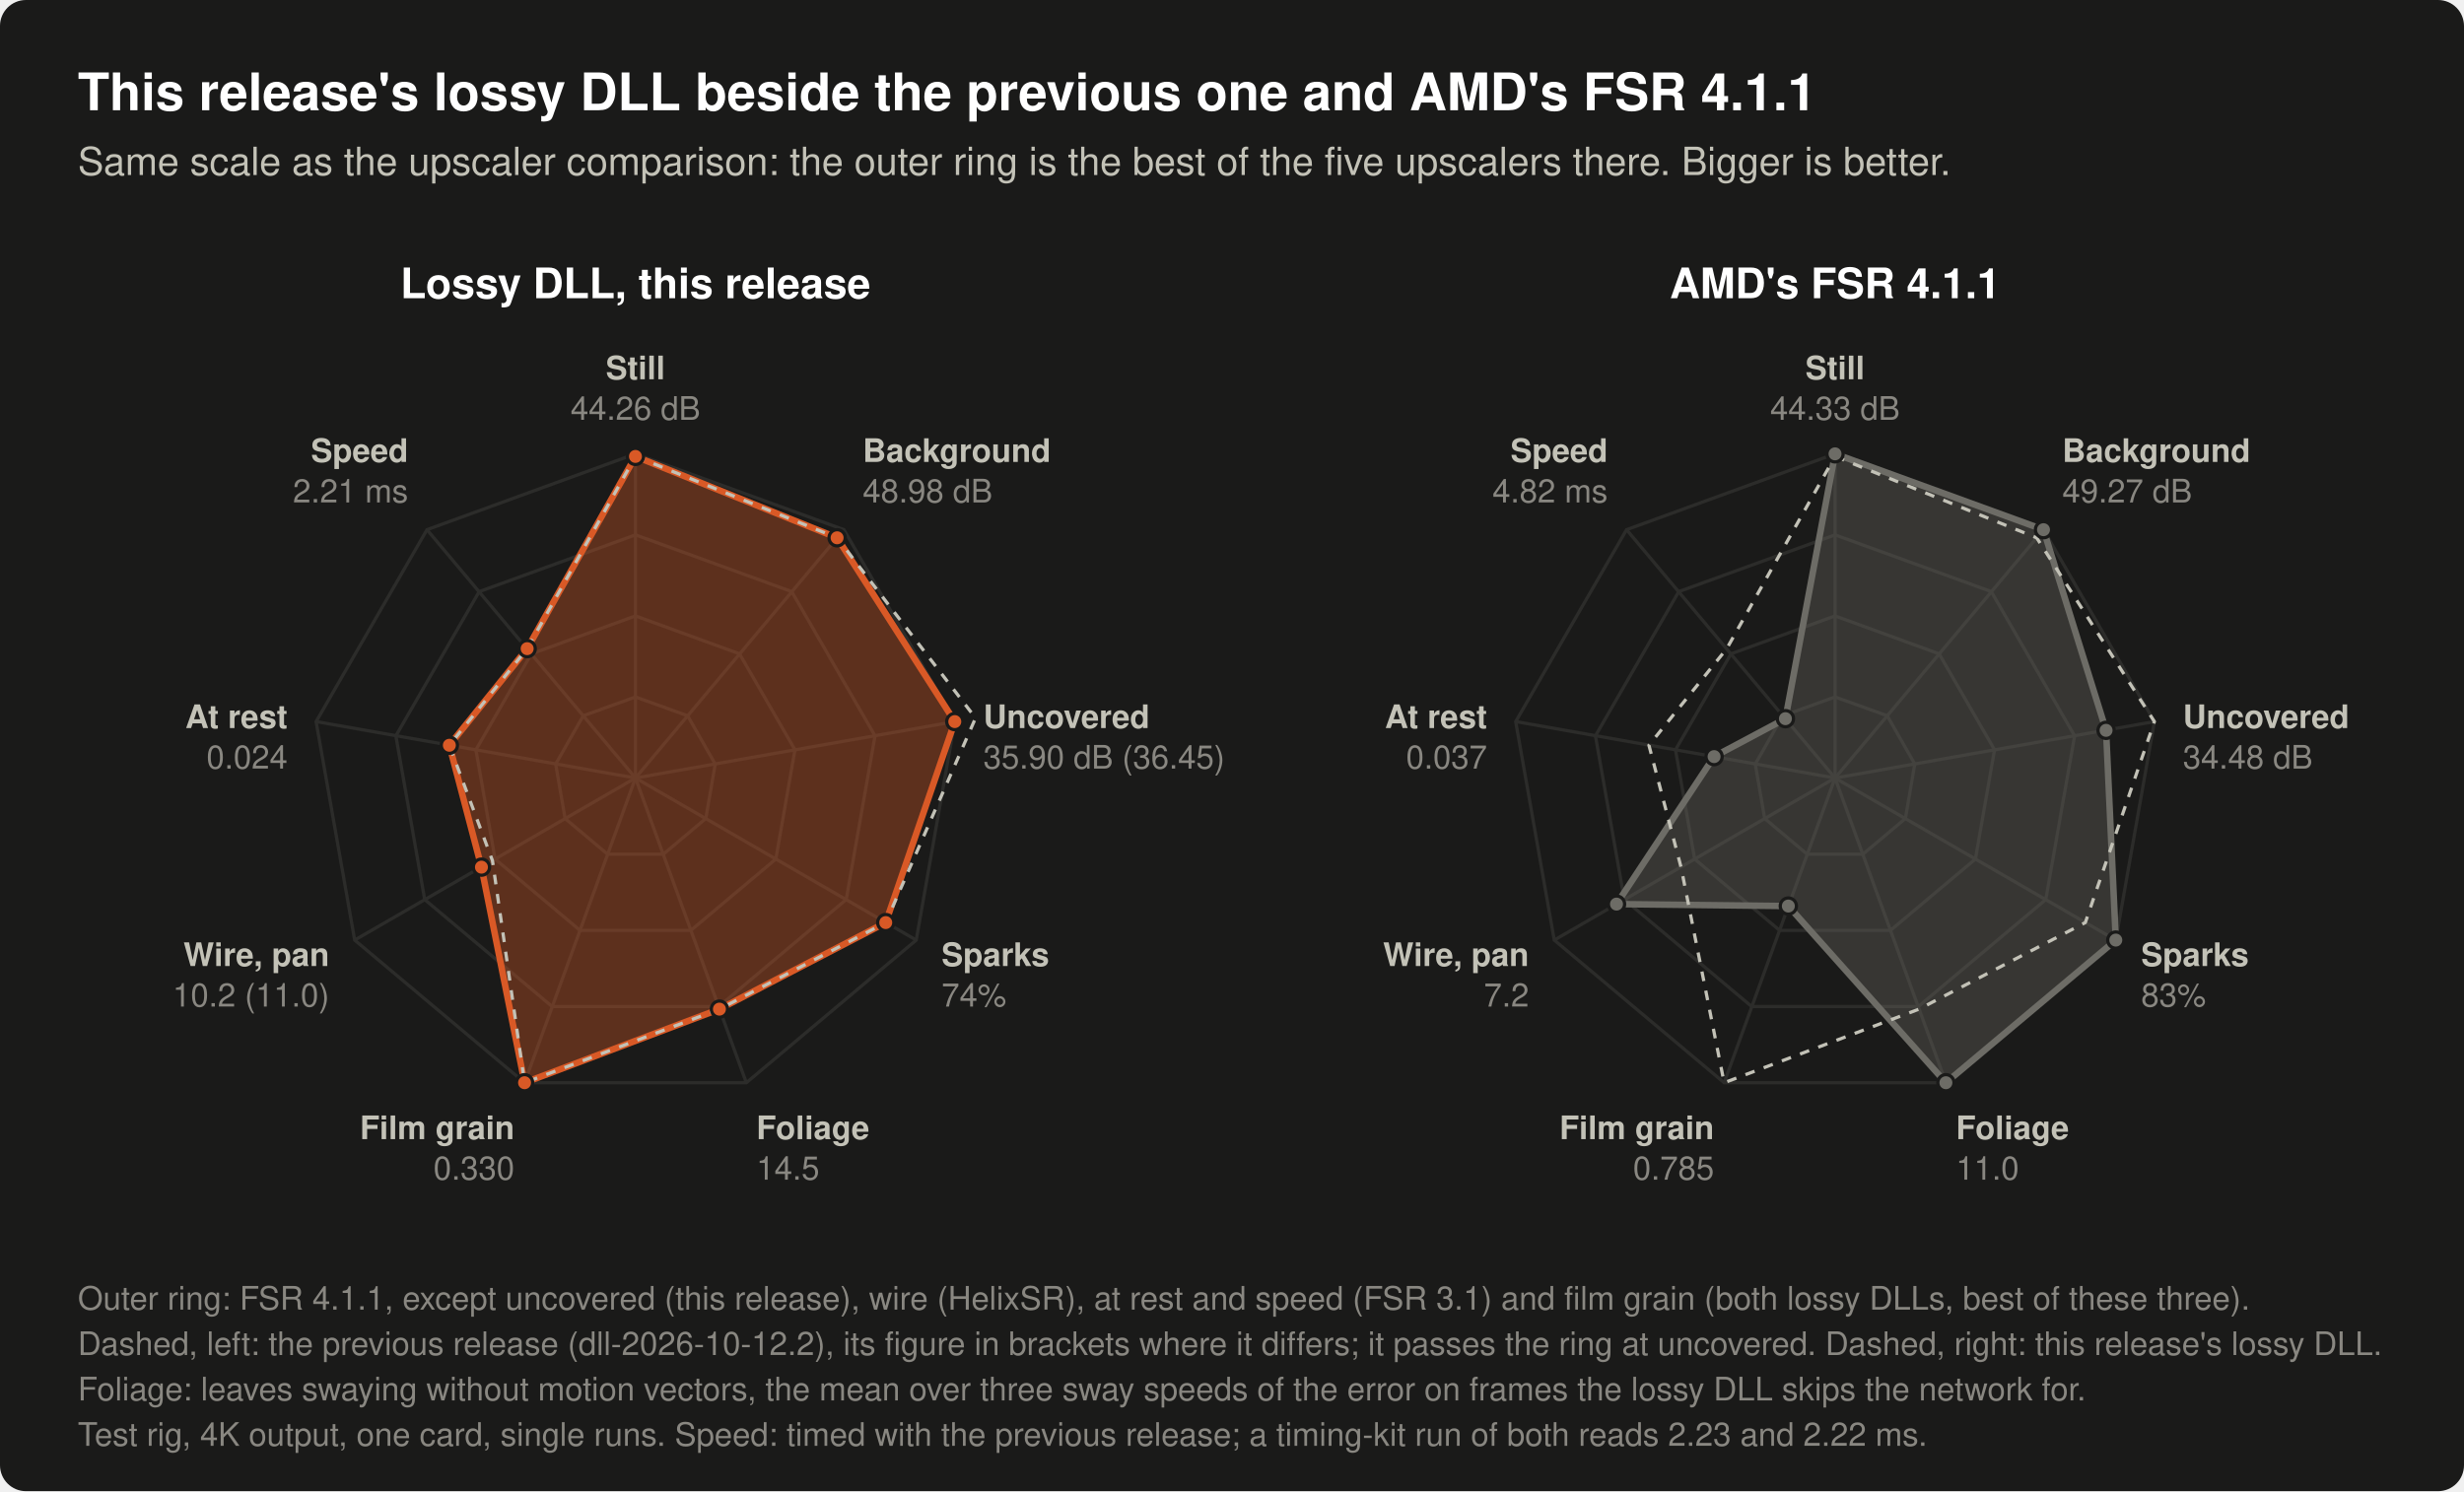
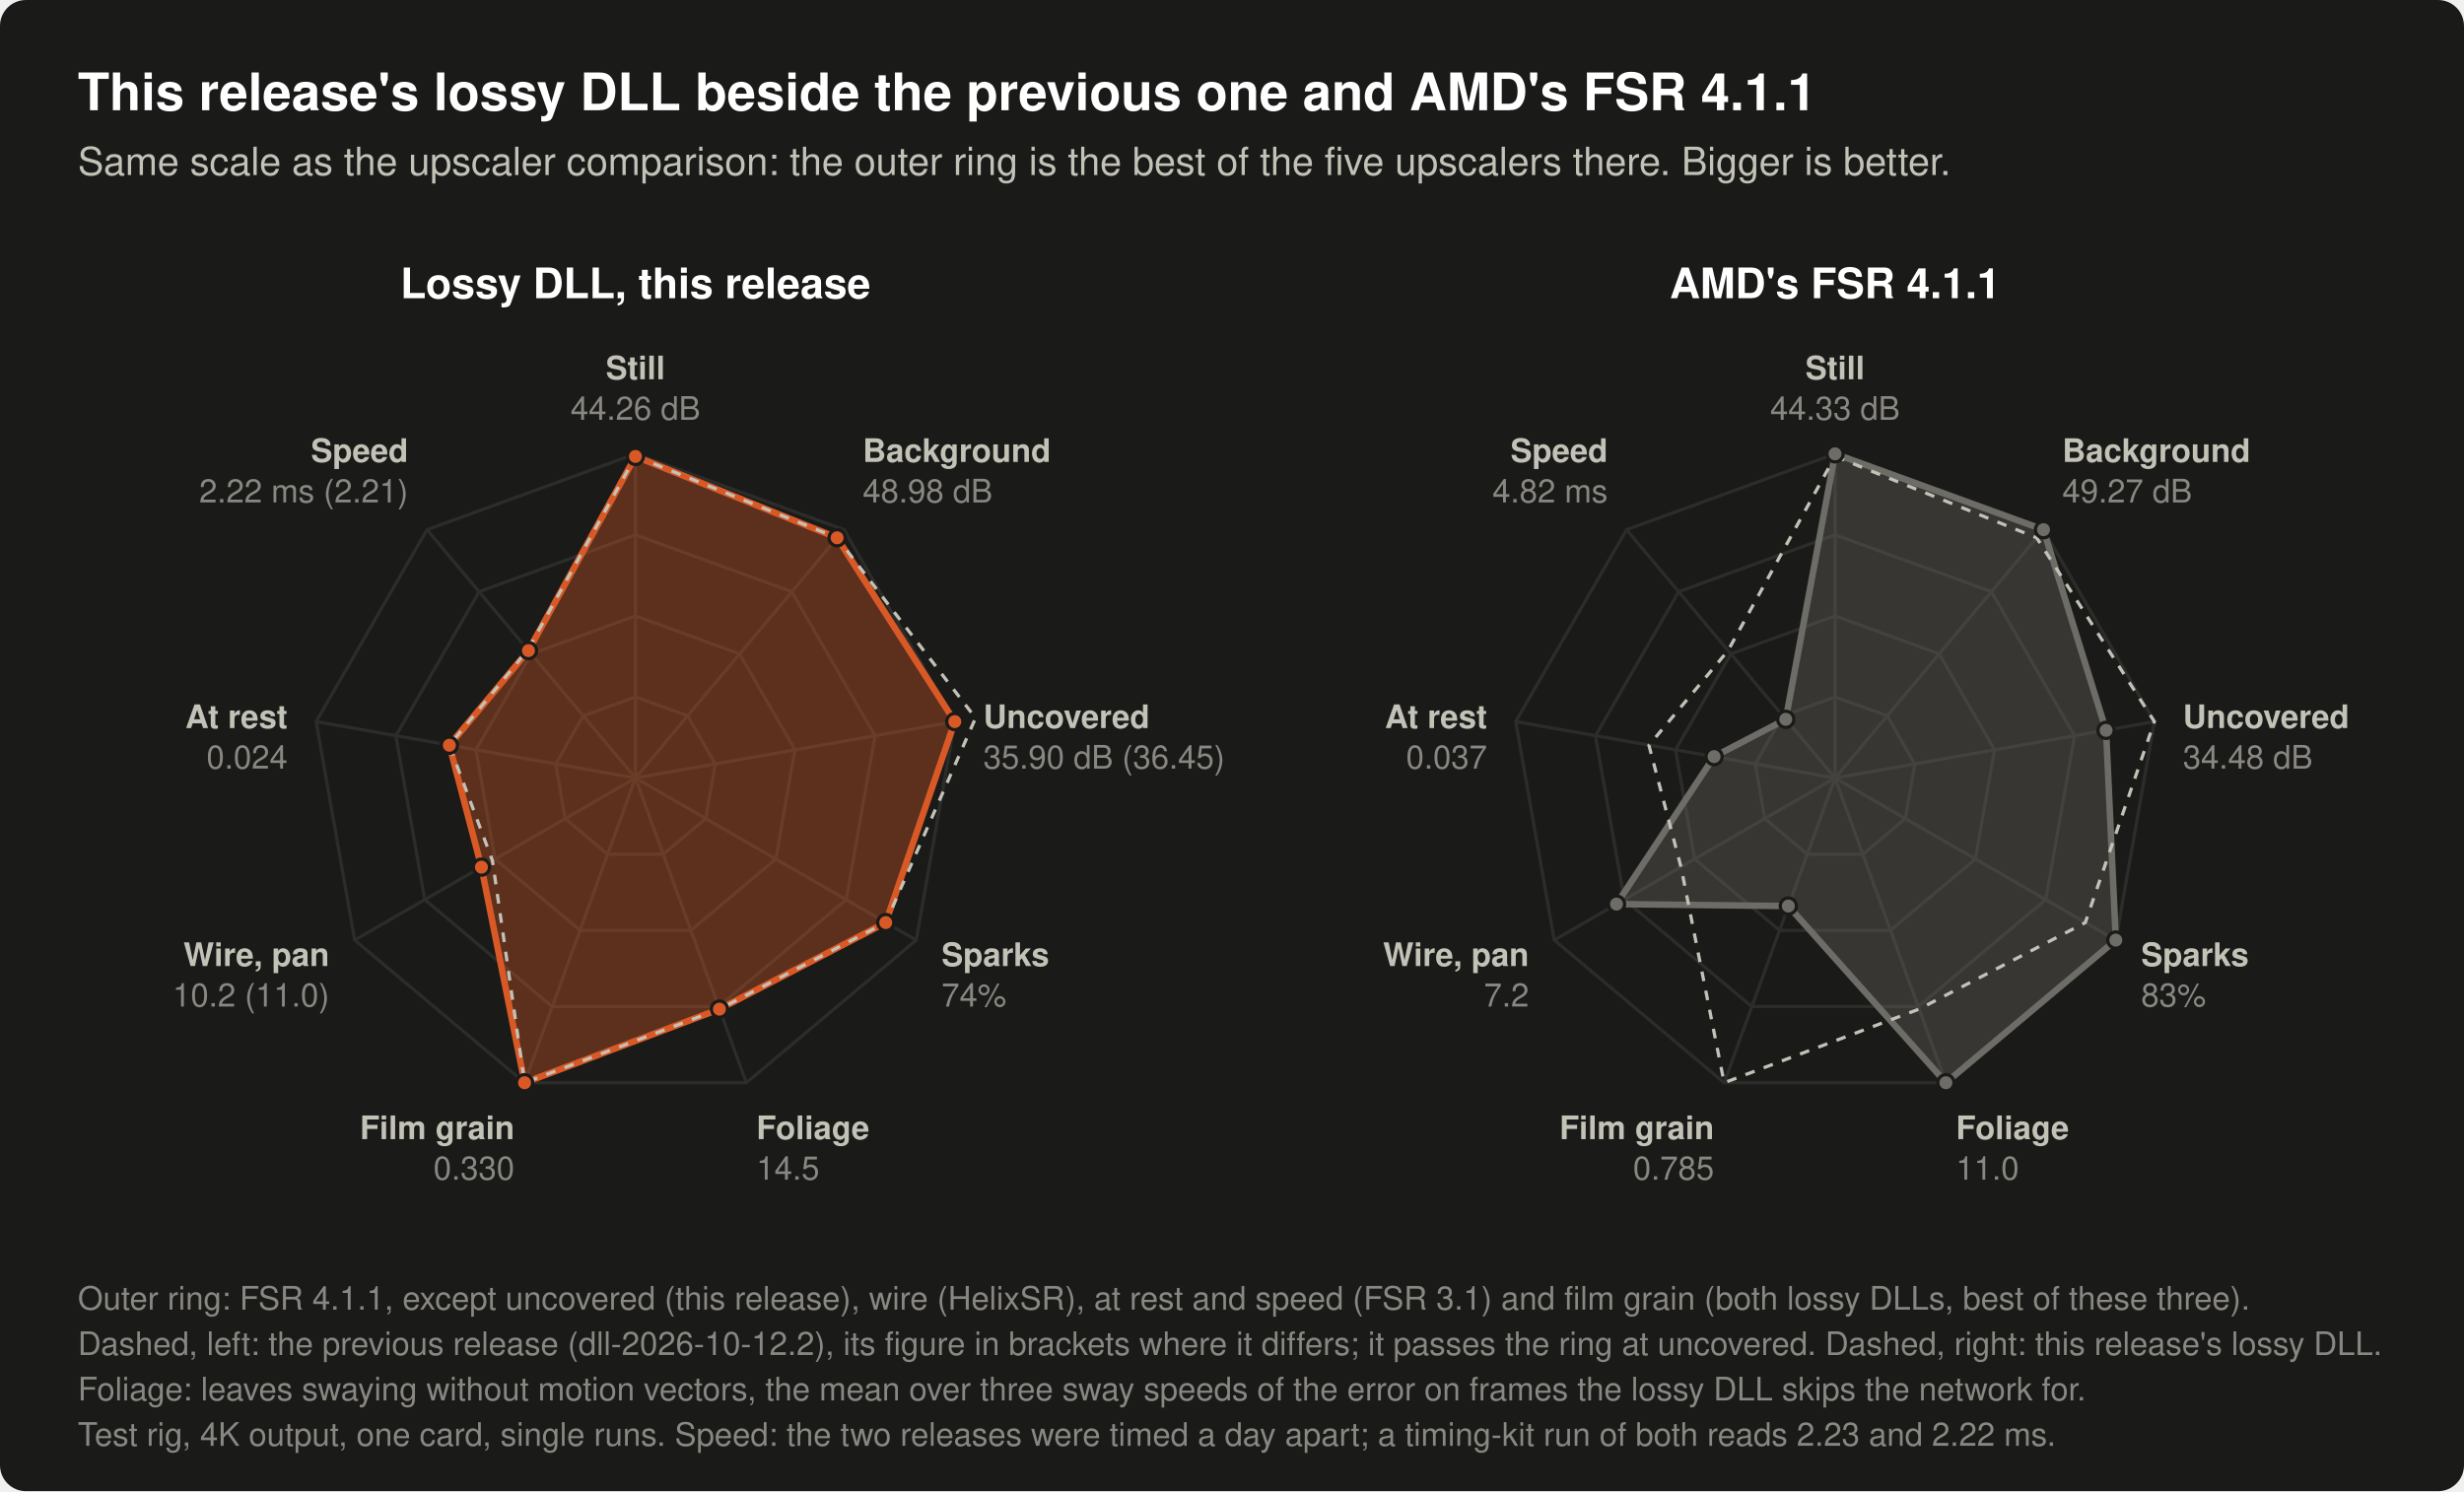
- <svg xmlns="http://www.w3.org/2000/svg" width="760" height="460" viewBox="0 0 760 460" role="img" aria-label="Two radar charts with nine spokes each. Left: this release's lossy DLL, with the previous release's as a dashed outline. Right: AMD's FSR 4.1.1, with this release's lossy DLL as a dashed outline. The spokes have the scale of the upscaler comparison's chart: the outer ring is the best of the five upscalers compared there (FSR 4.1.1, the lossy DLL, FSR 3.1, HelixSR, XeSS), and for film grain the best of these three. A larger shape is better. Still picture: accuracy (dB): FSR 4.1.1 44.33 dB, the lossy DLL of dll-2026-10-12.2 44.26 dB, the lossy DLL of dll-2026-10-13 44.26 dB. Moving background: accuracy (dB): FSR 4.1.1 49.27 dB, the lossy DLL of dll-2026-10-12.2 48.98 dB, the lossy DLL of dll-2026-10-13 48.98 dB. Areas a moving object has just uncovered: accuracy (dB): FSR 4.1.1 34.48 dB, the lossy DLL of dll-2026-10-12.2 36.45 dB, the lossy DLL of dll-2026-10-13 35.90 dB. Tiny fast sparks: share of their brightness shown (%): FSR 4.1.1 83%, the lossy DLL of dll-2026-10-12.2 74%, the lossy DLL of dll-2026-10-13 74%. Leaves swaying without motion vectors, mean of three sway speeds: error (of 255): FSR 4.1.1 11.0, the lossy DLL of dll-2026-10-12.2 14.5, the lossy DLL of dll-2026-10-13 14.5. Still picture with grain of 6 of 255: change per frame (of 255): FSR 4.1.1 0.785, the lossy DLL of dll-2026-10-12.2 0.330, the lossy DLL of dll-2026-10-13 0.330. Thin wire under a slow pan: change per frame (of 255): FSR 4.1.1 7.2, the lossy DLL of dll-2026-10-12.2 11.0, the lossy DLL of dll-2026-10-13 10.2. Still picture: change per frame (of 255): FSR 4.1.1 0.037, the lossy DLL of dll-2026-10-12.2 0.024, the lossy DLL of dll-2026-10-13 0.024. Time per upscale call at 3840x2160 (ms): FSR 4.1.1 4.82 ms, the lossy DLL of dll-2026-10-12.2 2.21 ms, the lossy DLL of dll-2026-10-13 2.21 ms.">
+ <svg xmlns="http://www.w3.org/2000/svg" width="760" height="460" viewBox="0 0 760 460" role="img" aria-label="Two radar charts with nine spokes each. Left: this release's lossy DLL, with the previous release's as a dashed outline. Right: AMD's FSR 4.1.1, with this release's lossy DLL as a dashed outline. The spokes have the scale of the upscaler comparison's chart: the outer ring is the best of the five upscalers compared there (FSR 4.1.1, the lossy DLL, FSR 3.1, HelixSR, XeSS), and for film grain the best of these three. A larger shape is better. Still picture: accuracy (dB): FSR 4.1.1 44.33 dB, the lossy DLL of dll-2026-10-12.2 44.26 dB, the lossy DLL of dll-2026-10-13 44.26 dB. Moving background: accuracy (dB): FSR 4.1.1 49.27 dB, the lossy DLL of dll-2026-10-12.2 48.98 dB, the lossy DLL of dll-2026-10-13 48.98 dB. Areas a moving object has just uncovered: accuracy (dB): FSR 4.1.1 34.48 dB, the lossy DLL of dll-2026-10-12.2 36.45 dB, the lossy DLL of dll-2026-10-13 35.90 dB. Tiny fast sparks: share of their brightness shown (%): FSR 4.1.1 83%, the lossy DLL of dll-2026-10-12.2 74%, the lossy DLL of dll-2026-10-13 74%. Leaves swaying without motion vectors, mean of three sway speeds: error (of 255): FSR 4.1.1 11.0, the lossy DLL of dll-2026-10-12.2 14.5, the lossy DLL of dll-2026-10-13 14.5. Still picture with grain of 6 of 255: change per frame (of 255): FSR 4.1.1 0.785, the lossy DLL of dll-2026-10-12.2 0.330, the lossy DLL of dll-2026-10-13 0.330. Thin wire under a slow pan: change per frame (of 255): FSR 4.1.1 7.2, the lossy DLL of dll-2026-10-12.2 11.0, the lossy DLL of dll-2026-10-13 10.2. Still picture: change per frame (of 255): FSR 4.1.1 0.037, the lossy DLL of dll-2026-10-12.2 0.024, the lossy DLL of dll-2026-10-13 0.024. Time per upscale call at 3840x2160 (ms): FSR 4.1.1 4.82 ms, the lossy DLL of dll-2026-10-12.2 2.21 ms, the lossy DLL of dll-2026-10-13 2.22 ms.">
  <rect x="0.0" y="0.0" width="760.0" height="460.0" rx="8" fill="#1a1a19" />
  <text x="24.0" y="34.0" font-family="-apple-system, 'Segoe UI', Helvetica, Arial, sans-serif" font-size="16" font-weight="600" text-anchor="start" fill="#ffffff">This release's lossy DLL beside the previous one and AMD's FSR 4.1.1</text>
  <text x="24.0" y="54.0" font-family="-apple-system, 'Segoe UI', Helvetica, Arial, sans-serif" font-size="12" text-anchor="start" fill="#c3c2b7">Same scale as the upscaler comparison: the outer ring is the best of the five upscalers there. Bigger is better.</text>
  <text x="196.0" y="92.0" font-family="-apple-system, 'Segoe UI', Helvetica, Arial, sans-serif" font-size="13" font-weight="600" text-anchor="middle" fill="#ffffff">Lossy DLL, this release</text>
  <polygon points="196.0,215.0 212.1,220.8 220.6,235.7 217.7,252.5 204.6,263.5 187.4,263.5 174.3,252.5 171.4,235.7 179.9,220.8" fill="none" stroke="#2c2c2a" stroke-width="1" />
  <polygon points="196.0,190.0 228.1,201.7 245.2,231.3 239.3,265.0 213.1,287.0 178.9,287.0 152.7,265.0 146.8,231.3 163.9,201.7" fill="none" stroke="#2c2c2a" stroke-width="1" />
  <polygon points="196.0,165.0 244.2,182.5 269.9,227.0 261.0,277.5 221.7,310.5 170.3,310.5 131.0,277.5 122.1,227.0 147.8,182.5" fill="none" stroke="#2c2c2a" stroke-width="1" />
  <polygon points="196.0,140.0 260.3,163.4 294.5,222.6 282.6,290.0 230.2,334.0 161.8,334.0 109.4,290.0 97.5,222.6 131.7,163.4" fill="none" stroke="#2c2c2a" stroke-width="1" />
  <line x1="196.0" y1="240.0" x2="196.0" y2="140.0" stroke="#2c2c2a" stroke-width="1" />
  <line x1="196.0" y1="240.0" x2="260.3" y2="163.4" stroke="#2c2c2a" stroke-width="1" />
  <line x1="196.0" y1="240.0" x2="294.5" y2="222.6" stroke="#2c2c2a" stroke-width="1" />
  <line x1="196.0" y1="240.0" x2="282.6" y2="290.0" stroke="#2c2c2a" stroke-width="1" />
  <line x1="196.0" y1="240.0" x2="230.2" y2="334.0" stroke="#2c2c2a" stroke-width="1" />
  <line x1="196.0" y1="240.0" x2="161.8" y2="334.0" stroke="#2c2c2a" stroke-width="1" />
  <line x1="196.0" y1="240.0" x2="109.4" y2="290.0" stroke="#2c2c2a" stroke-width="1" />
  <line x1="196.0" y1="240.0" x2="97.5" y2="222.6" stroke="#2c2c2a" stroke-width="1" />
  <line x1="196.0" y1="240.0" x2="131.7" y2="163.4" stroke="#2c2c2a" stroke-width="1" />
-   <polygon points="196.0,140.8 258.2,165.9 294.5,222.6 273.2,284.6 221.9,311.3 161.8,334.0 148.5,267.5 138.6,229.9 162.6,200.1" fill="#d95926" fill-opacity="0.35" stroke="#d95926" stroke-width="2" stroke-linejoin="round" />
-   <polygon points="196.0,140.8 258.2,165.9 300.9,221.5 273.2,284.6 221.9,311.3 161.8,334.0 151.9,265.5 138.6,229.9 162.6,200.1" fill="none" stroke="#c3c2b7" stroke-width="1" stroke-dasharray="3 3" stroke-linejoin="round" />
+   <polygon points="196.0,140.8 258.2,165.9 294.5,222.6 273.2,284.6 221.9,311.3 161.8,334.0 148.5,267.5 138.6,229.9 163.0,200.7" fill="#d95926" fill-opacity="0.35" stroke="#d95926" stroke-width="2" stroke-linejoin="round" />
+   <polygon points="196.0,140.8 258.2,165.9 300.9,221.5 273.2,284.6 221.9,311.3 161.8,334.0 151.9,265.5 138.6,229.9 162.8,200.5" fill="none" stroke="#c3c2b7" stroke-width="1" stroke-dasharray="3 3" stroke-linejoin="round" />
  <circle cx="196.0" cy="140.8" r="2.5" fill="#d95926" stroke="#1a1a19" stroke-width="1" />
  <circle cx="258.2" cy="165.9" r="2.5" fill="#d95926" stroke="#1a1a19" stroke-width="1" />
  <circle cx="294.5" cy="222.6" r="2.5" fill="#d95926" stroke="#1a1a19" stroke-width="1" />
  <circle cx="273.2" cy="284.6" r="2.5" fill="#d95926" stroke="#1a1a19" stroke-width="1" />
  <circle cx="221.9" cy="311.3" r="2.5" fill="#d95926" stroke="#1a1a19" stroke-width="1" />
  <circle cx="161.8" cy="334.0" r="2.5" fill="#d95926" stroke="#1a1a19" stroke-width="1" />
  <circle cx="148.5" cy="267.5" r="2.5" fill="#d95926" stroke="#1a1a19" stroke-width="1" />
  <circle cx="138.6" cy="229.9" r="2.5" fill="#d95926" stroke="#1a1a19" stroke-width="1" />
-   <circle cx="162.6" cy="200.1" r="2.5" fill="#d95926" stroke="#1a1a19" stroke-width="1" />
+   <circle cx="163.0" cy="200.7" r="2.5" fill="#d95926" stroke="#1a1a19" stroke-width="1" />
  <text x="196.0" y="117.0" font-family="-apple-system, 'Segoe UI', Helvetica, Arial, sans-serif" font-size="10" font-weight="600" text-anchor="middle" fill="#c3c2b7">Still</text>
  <text x="196.0" y="129.5" font-family="-apple-system, 'Segoe UI', Helvetica, Arial, sans-serif" font-size="10" text-anchor="middle" fill="#898781">44.26 dB</text>
  <text x="266.1" y="142.5" font-family="-apple-system, 'Segoe UI', Helvetica, Arial, sans-serif" font-size="10" font-weight="600" text-anchor="start" fill="#c3c2b7">Background</text>
  <text x="266.1" y="155.0" font-family="-apple-system, 'Segoe UI', Helvetica, Arial, sans-serif" font-size="10" text-anchor="start" fill="#898781">48.98 dB</text>
  <text x="303.3" y="224.6" font-family="-apple-system, 'Segoe UI', Helvetica, Arial, sans-serif" font-size="10" font-weight="600" text-anchor="start" fill="#c3c2b7">Uncovered</text>
  <text x="303.3" y="237.1" font-family="-apple-system, 'Segoe UI', Helvetica, Arial, sans-serif" font-size="10" text-anchor="start" fill="#898781">35.90 dB (36.45)</text>
  <text x="290.4" y="298.0" font-family="-apple-system, 'Segoe UI', Helvetica, Arial, sans-serif" font-size="10" font-weight="600" text-anchor="start" fill="#c3c2b7">Sparks</text>
  <text x="290.4" y="310.5" font-family="-apple-system, 'Segoe UI', Helvetica, Arial, sans-serif" font-size="10" text-anchor="start" fill="#898781">74%</text>
  <text x="233.3" y="351.4" font-family="-apple-system, 'Segoe UI', Helvetica, Arial, sans-serif" font-size="10" font-weight="600" text-anchor="start" fill="#c3c2b7">Foliage</text>
  <text x="233.3" y="363.9" font-family="-apple-system, 'Segoe UI', Helvetica, Arial, sans-serif" font-size="10" text-anchor="start" fill="#898781">14.5</text>
  <text x="158.7" y="351.4" font-family="-apple-system, 'Segoe UI', Helvetica, Arial, sans-serif" font-size="10" font-weight="600" text-anchor="end" fill="#c3c2b7">Film grain</text>
  <text x="158.7" y="363.9" font-family="-apple-system, 'Segoe UI', Helvetica, Arial, sans-serif" font-size="10" text-anchor="end" fill="#898781">0.330</text>
  <text x="101.6" y="298.0" font-family="-apple-system, 'Segoe UI', Helvetica, Arial, sans-serif" font-size="10" font-weight="600" text-anchor="end" fill="#c3c2b7">Wire, pan</text>
  <text x="101.6" y="310.5" font-family="-apple-system, 'Segoe UI', Helvetica, Arial, sans-serif" font-size="10" text-anchor="end" fill="#898781">10.2 (11.0)</text>
  <text x="88.7" y="224.6" font-family="-apple-system, 'Segoe UI', Helvetica, Arial, sans-serif" font-size="10" font-weight="600" text-anchor="end" fill="#c3c2b7">At rest</text>
  <text x="88.7" y="237.1" font-family="-apple-system, 'Segoe UI', Helvetica, Arial, sans-serif" font-size="10" text-anchor="end" fill="#898781">0.024</text>
  <text x="125.9" y="142.5" font-family="-apple-system, 'Segoe UI', Helvetica, Arial, sans-serif" font-size="10" font-weight="600" text-anchor="end" fill="#c3c2b7">Speed</text>
-   <text x="125.9" y="155.0" font-family="-apple-system, 'Segoe UI', Helvetica, Arial, sans-serif" font-size="10" text-anchor="end" fill="#898781">2.21 ms</text>
+   <text x="125.9" y="155.0" font-family="-apple-system, 'Segoe UI', Helvetica, Arial, sans-serif" font-size="10" text-anchor="end" fill="#898781">2.22 ms (2.21)</text>
  <text x="566.0" y="92.0" font-family="-apple-system, 'Segoe UI', Helvetica, Arial, sans-serif" font-size="13" font-weight="600" text-anchor="middle" fill="#ffffff">AMD's FSR 4.1.1</text>
  <polygon points="566.0,215.0 582.1,220.8 590.6,235.7 587.7,252.5 574.6,263.5 557.4,263.5 544.3,252.5 541.4,235.7 549.9,220.8" fill="none" stroke="#2c2c2a" stroke-width="1" />
  <polygon points="566.0,190.0 598.1,201.7 615.2,231.3 609.3,265.0 583.1,287.0 548.9,287.0 522.7,265.0 516.8,231.3 533.9,201.7" fill="none" stroke="#2c2c2a" stroke-width="1" />
  <polygon points="566.0,165.0 614.2,182.5 639.9,227.0 631.0,277.5 591.7,310.5 540.3,310.5 501.0,277.5 492.1,227.0 517.8,182.5" fill="none" stroke="#2c2c2a" stroke-width="1" />
  <polygon points="566.0,140.0 630.3,163.4 664.5,222.6 652.6,290.0 600.2,334.0 531.8,334.0 479.4,290.0 467.5,222.6 501.7,163.4" fill="none" stroke="#2c2c2a" stroke-width="1" />
  <line x1="566.0" y1="240.0" x2="566.0" y2="140.0" stroke="#2c2c2a" stroke-width="1" />
  <line x1="566.0" y1="240.0" x2="630.3" y2="163.4" stroke="#2c2c2a" stroke-width="1" />
  <line x1="566.0" y1="240.0" x2="664.5" y2="222.6" stroke="#2c2c2a" stroke-width="1" />
  <line x1="566.0" y1="240.0" x2="652.6" y2="290.0" stroke="#2c2c2a" stroke-width="1" />
  <line x1="566.0" y1="240.0" x2="600.2" y2="334.0" stroke="#2c2c2a" stroke-width="1" />
  <line x1="566.0" y1="240.0" x2="531.8" y2="334.0" stroke="#2c2c2a" stroke-width="1" />
  <line x1="566.0" y1="240.0" x2="479.4" y2="290.0" stroke="#2c2c2a" stroke-width="1" />
  <line x1="566.0" y1="240.0" x2="467.5" y2="222.6" stroke="#2c2c2a" stroke-width="1" />
  <line x1="566.0" y1="240.0" x2="501.7" y2="163.4" stroke="#2c2c2a" stroke-width="1" />
-   <polygon points="566.0,140.0 630.3,163.4 649.6,225.3 652.6,290.0 600.2,334.0 551.6,279.5 498.6,278.9 528.7,233.4 550.7,221.7" fill="#6d6c66" fill-opacity="0.35" stroke="#6d6c66" stroke-width="2" stroke-linejoin="round" />
-   <polygon points="566.0,140.8 628.2,165.9 664.5,222.6 643.2,284.6 591.9,311.3 531.8,334.0 518.5,267.5 508.6,229.9 532.6,200.1" fill="none" stroke="#c3c2b7" stroke-width="1" stroke-dasharray="3 3" stroke-linejoin="round" />
+   <polygon points="566.0,140.0 630.3,163.4 649.6,225.3 652.6,290.0 600.2,334.0 551.6,279.5 498.6,278.9 528.7,233.4 550.8,221.9" fill="#6d6c66" fill-opacity="0.35" stroke="#6d6c66" stroke-width="2" stroke-linejoin="round" />
+   <polygon points="566.0,140.8 628.2,165.9 664.5,222.6 643.2,284.6 591.9,311.3 531.8,334.0 518.5,267.5 508.6,229.9 533.0,200.7" fill="none" stroke="#c3c2b7" stroke-width="1" stroke-dasharray="3 3" stroke-linejoin="round" />
  <circle cx="566.0" cy="140.0" r="2.5" fill="#6d6c66" stroke="#1a1a19" stroke-width="1" />
  <circle cx="630.3" cy="163.4" r="2.5" fill="#6d6c66" stroke="#1a1a19" stroke-width="1" />
  <circle cx="649.6" cy="225.3" r="2.5" fill="#6d6c66" stroke="#1a1a19" stroke-width="1" />
  <circle cx="652.6" cy="290.0" r="2.5" fill="#6d6c66" stroke="#1a1a19" stroke-width="1" />
  <circle cx="600.2" cy="334.0" r="2.5" fill="#6d6c66" stroke="#1a1a19" stroke-width="1" />
  <circle cx="551.6" cy="279.5" r="2.5" fill="#6d6c66" stroke="#1a1a19" stroke-width="1" />
  <circle cx="498.6" cy="278.9" r="2.5" fill="#6d6c66" stroke="#1a1a19" stroke-width="1" />
  <circle cx="528.7" cy="233.4" r="2.5" fill="#6d6c66" stroke="#1a1a19" stroke-width="1" />
-   <circle cx="550.7" cy="221.7" r="2.5" fill="#6d6c66" stroke="#1a1a19" stroke-width="1" />
+   <circle cx="550.8" cy="221.9" r="2.5" fill="#6d6c66" stroke="#1a1a19" stroke-width="1" />
  <text x="566.0" y="117.0" font-family="-apple-system, 'Segoe UI', Helvetica, Arial, sans-serif" font-size="10" font-weight="600" text-anchor="middle" fill="#c3c2b7">Still</text>
  <text x="566.0" y="129.5" font-family="-apple-system, 'Segoe UI', Helvetica, Arial, sans-serif" font-size="10" text-anchor="middle" fill="#898781">44.33 dB</text>
  <text x="636.1" y="142.5" font-family="-apple-system, 'Segoe UI', Helvetica, Arial, sans-serif" font-size="10" font-weight="600" text-anchor="start" fill="#c3c2b7">Background</text>
  <text x="636.1" y="155.0" font-family="-apple-system, 'Segoe UI', Helvetica, Arial, sans-serif" font-size="10" text-anchor="start" fill="#898781">49.27 dB</text>
  <text x="673.3" y="224.6" font-family="-apple-system, 'Segoe UI', Helvetica, Arial, sans-serif" font-size="10" font-weight="600" text-anchor="start" fill="#c3c2b7">Uncovered</text>
  <text x="673.3" y="237.1" font-family="-apple-system, 'Segoe UI', Helvetica, Arial, sans-serif" font-size="10" text-anchor="start" fill="#898781">34.48 dB</text>
  <text x="660.4" y="298.0" font-family="-apple-system, 'Segoe UI', Helvetica, Arial, sans-serif" font-size="10" font-weight="600" text-anchor="start" fill="#c3c2b7">Sparks</text>
  <text x="660.4" y="310.5" font-family="-apple-system, 'Segoe UI', Helvetica, Arial, sans-serif" font-size="10" text-anchor="start" fill="#898781">83%</text>
  <text x="603.3" y="351.4" font-family="-apple-system, 'Segoe UI', Helvetica, Arial, sans-serif" font-size="10" font-weight="600" text-anchor="start" fill="#c3c2b7">Foliage</text>
  <text x="603.3" y="363.9" font-family="-apple-system, 'Segoe UI', Helvetica, Arial, sans-serif" font-size="10" text-anchor="start" fill="#898781">11.0</text>
  <text x="528.7" y="351.4" font-family="-apple-system, 'Segoe UI', Helvetica, Arial, sans-serif" font-size="10" font-weight="600" text-anchor="end" fill="#c3c2b7">Film grain</text>
  <text x="528.7" y="363.9" font-family="-apple-system, 'Segoe UI', Helvetica, Arial, sans-serif" font-size="10" text-anchor="end" fill="#898781">0.785</text>
  <text x="471.6" y="298.0" font-family="-apple-system, 'Segoe UI', Helvetica, Arial, sans-serif" font-size="10" font-weight="600" text-anchor="end" fill="#c3c2b7">Wire, pan</text>
  <text x="471.6" y="310.5" font-family="-apple-system, 'Segoe UI', Helvetica, Arial, sans-serif" font-size="10" text-anchor="end" fill="#898781">7.2</text>
  <text x="458.7" y="224.6" font-family="-apple-system, 'Segoe UI', Helvetica, Arial, sans-serif" font-size="10" font-weight="600" text-anchor="end" fill="#c3c2b7">At rest</text>
  <text x="458.7" y="237.1" font-family="-apple-system, 'Segoe UI', Helvetica, Arial, sans-serif" font-size="10" text-anchor="end" fill="#898781">0.037</text>
  <text x="495.9" y="142.5" font-family="-apple-system, 'Segoe UI', Helvetica, Arial, sans-serif" font-size="10" font-weight="600" text-anchor="end" fill="#c3c2b7">Speed</text>
  <text x="495.9" y="155.0" font-family="-apple-system, 'Segoe UI', Helvetica, Arial, sans-serif" font-size="10" text-anchor="end" fill="#898781">4.82 ms</text>
  <text x="24.0" y="404.0" font-family="-apple-system, 'Segoe UI', Helvetica, Arial, sans-serif" font-size="10" text-anchor="start" fill="#898781">Outer ring: FSR 4.1.1, except uncovered (this release), wire (HelixSR), at rest and speed (FSR 3.1) and film grain (both lossy DLLs, best of these three).</text>
  <text x="24.0" y="418.0" font-family="-apple-system, 'Segoe UI', Helvetica, Arial, sans-serif" font-size="10" text-anchor="start" fill="#898781">Dashed, left: the previous release (dll-2026-10-12.2), its figure in brackets where it differs; it passes the ring at uncovered. Dashed, right: this release's lossy DLL.</text>
  <text x="24.0" y="432.0" font-family="-apple-system, 'Segoe UI', Helvetica, Arial, sans-serif" font-size="10" text-anchor="start" fill="#898781">Foliage: leaves swaying without motion vectors, the mean over three sway speeds of the error on frames the lossy DLL skips the network for.</text>
-   <text x="24.0" y="446.0" font-family="-apple-system, 'Segoe UI', Helvetica, Arial, sans-serif" font-size="10" text-anchor="start" fill="#898781">Test rig, 4K output, one card, single runs. Speed: timed with the previous release; a timing-kit run of both reads 2.23 and 2.22 ms.</text>
+   <text x="24.0" y="446.0" font-family="-apple-system, 'Segoe UI', Helvetica, Arial, sans-serif" font-size="10" text-anchor="start" fill="#898781">Test rig, 4K output, one card, single runs. Speed: the two releases were timed a day apart; a timing-kit run of both reads 2.23 and 2.22 ms.</text>
</svg>
